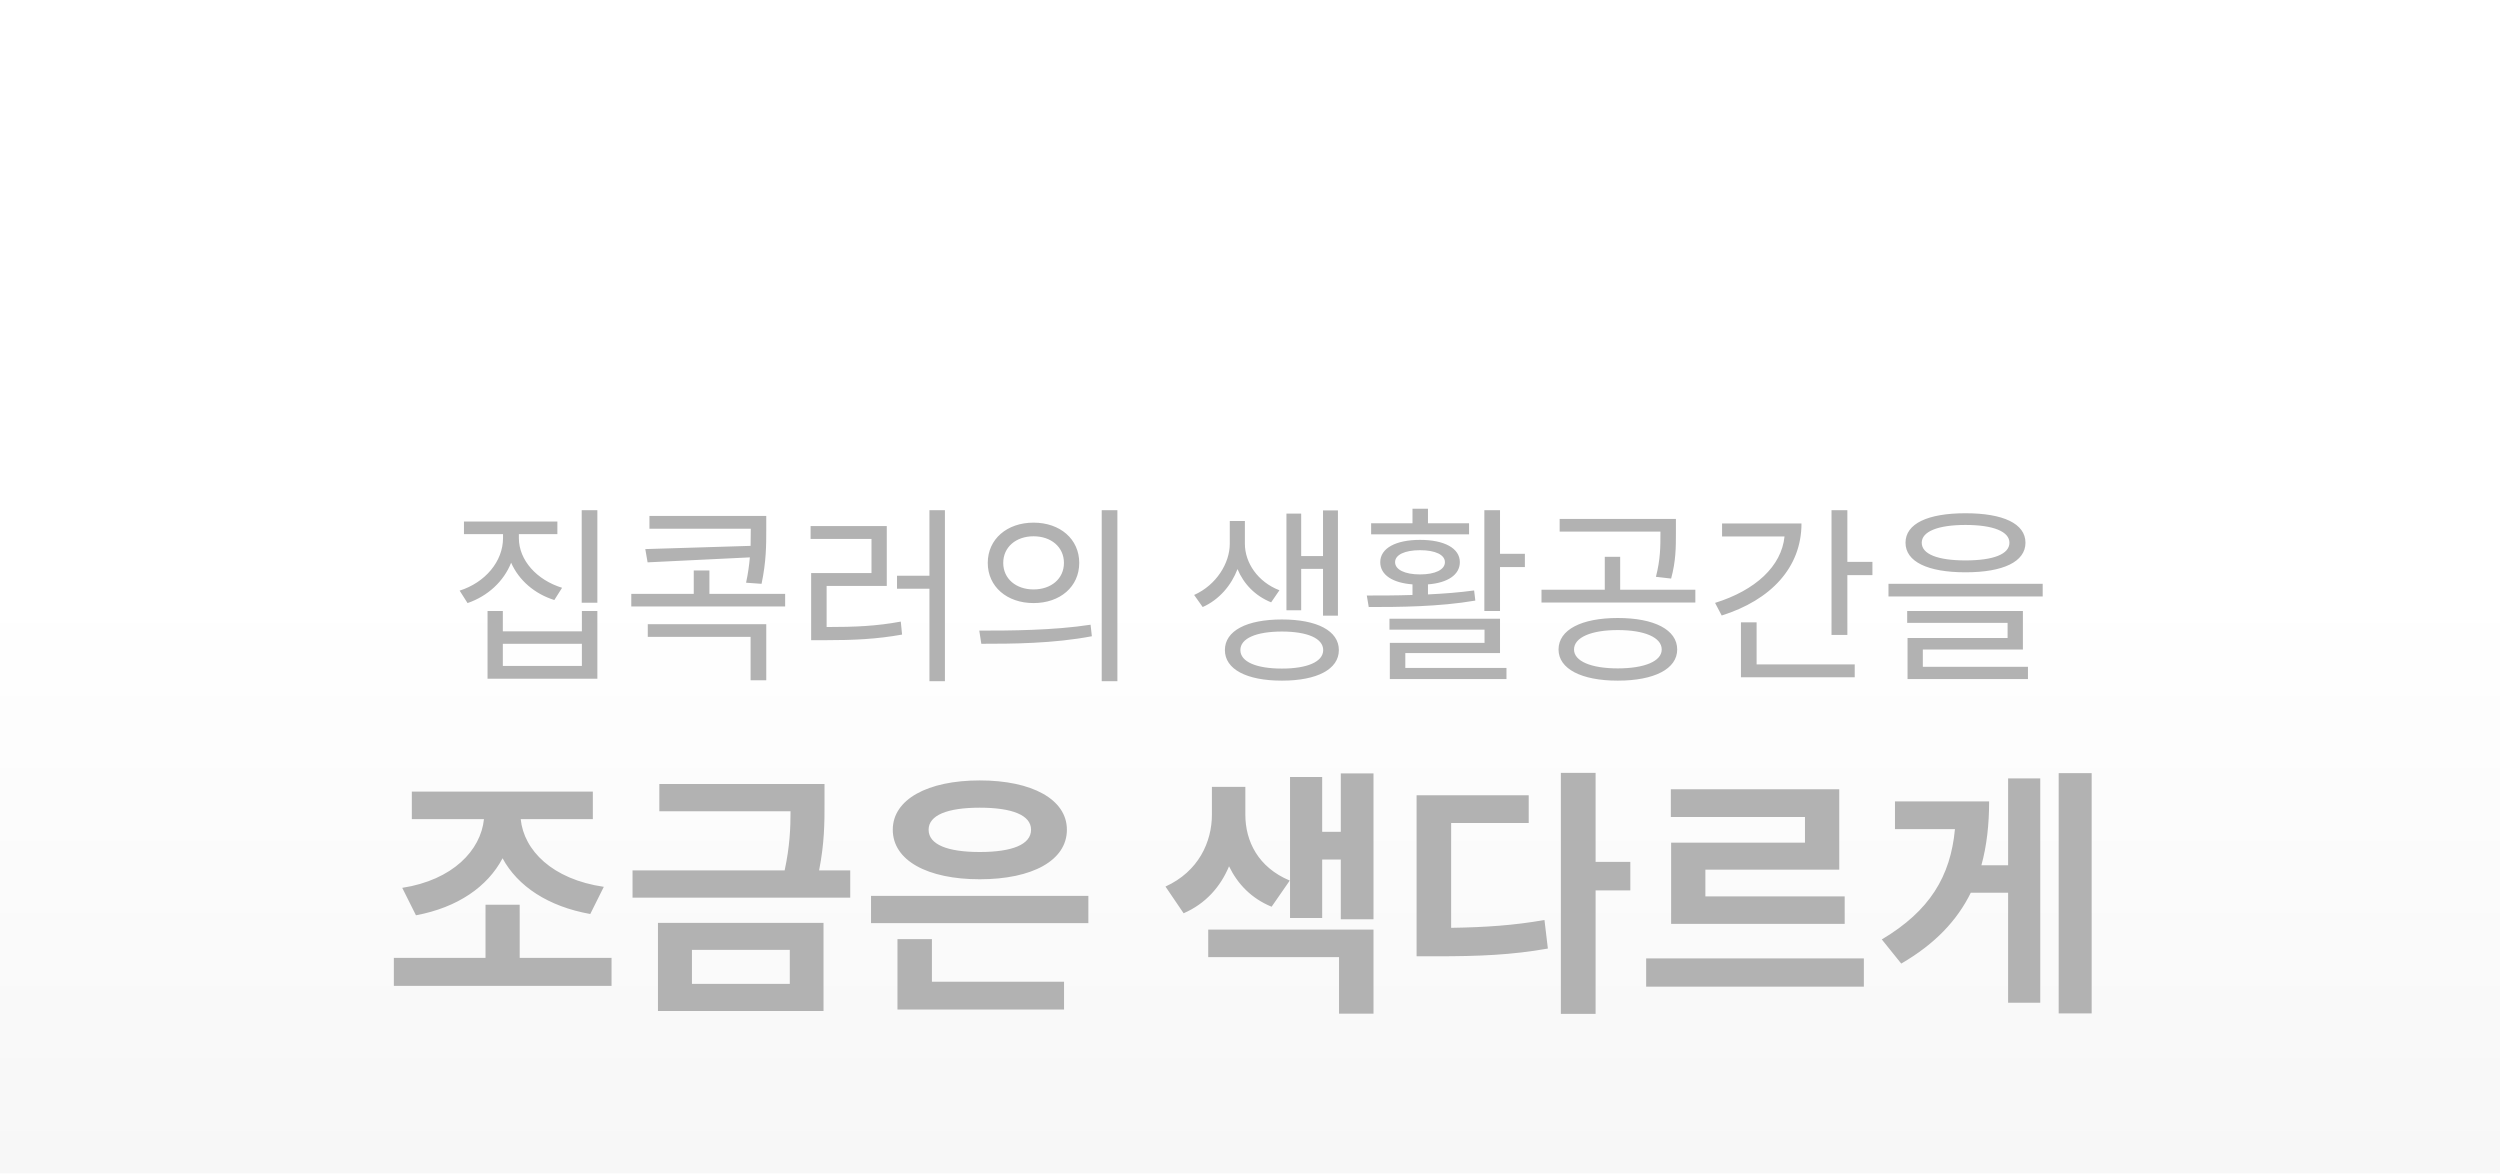
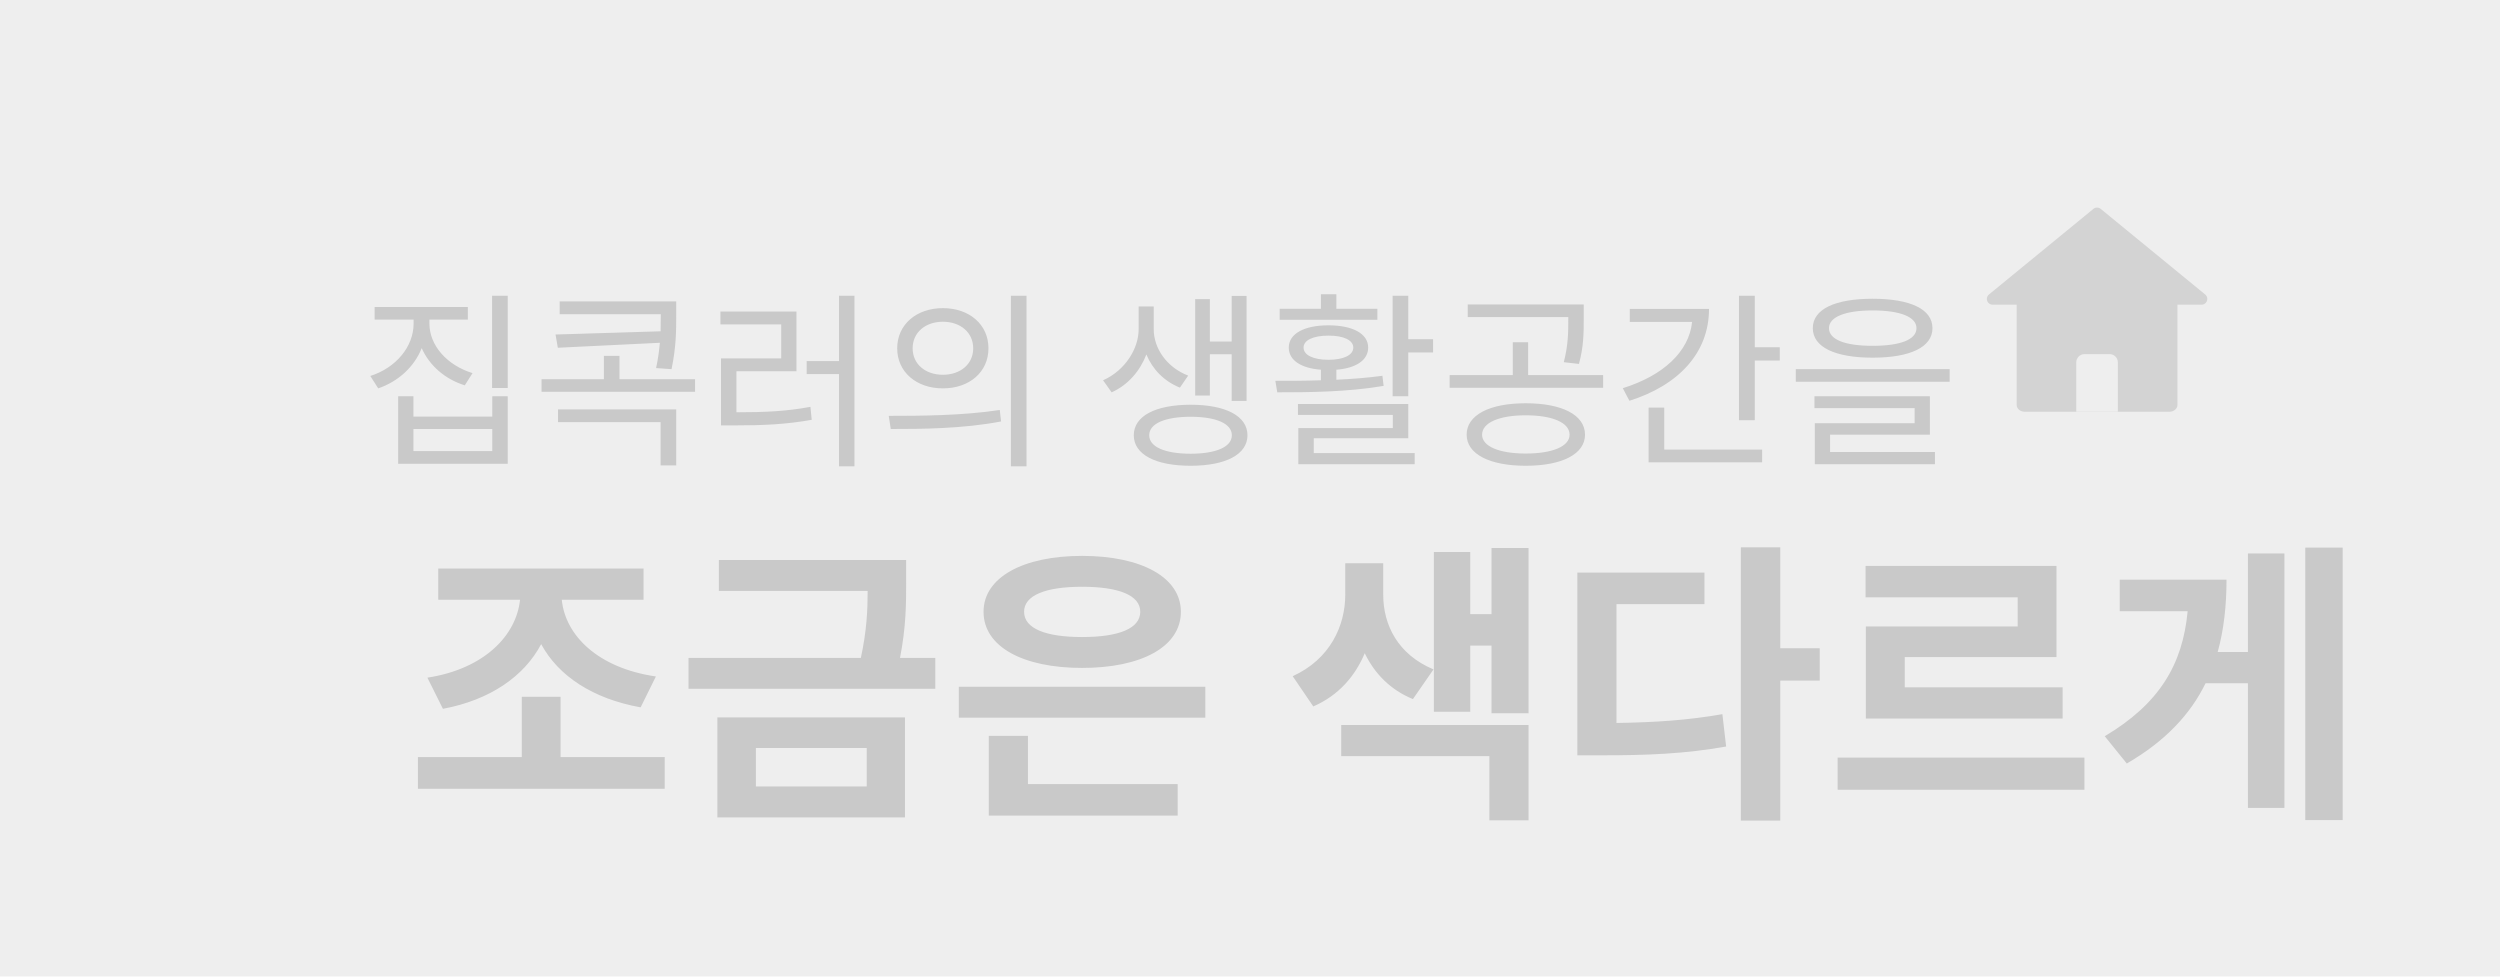
- <svg xmlns="http://www.w3.org/2000/svg" width="424" height="199" viewBox="0 0 424 199">
-   <defs>
-     <linearGradient id="nxf6smgima" x1="24.187%" x2="24.187%" y1="112.018%" y2="50%">
-       <stop offset="0%" stop-color="#F5F5F5" />
-       <stop offset="100%" stop-color="#FFF" />
-     </linearGradient>
-   </defs>
+ <svg xmlns="http://www.w3.org/2000/svg" width="425" height="166" viewBox="0 0 425 166">
  <g fill="none" fill-rule="evenodd">
    <g>
      <g>
        <g>
          <g>
-             <path fill="url(#nxf6smgima)" d="M0 48.74L227.616 0 424 48.74 424 199 0 199z" transform="translate(-748 -2328) translate(270 1657) translate(46 671) translate(432)" />
-             <text fill="#B2B2B2" font-family="NotoSansCJKkr-Medium, Noto Sans CJK KR" font-size="32" font-weight="400" transform="translate(-748 -2328) translate(270 1657) translate(46 671) translate(432)">
-               <tspan x="76" y="113">집콕러의 생활공간을</tspan>
-             </text>
-             <text fill="#B2B2B2" font-family="NotoSansCJKkr-Bold, Noto Sans CJK KR" font-size="44" font-weight="bold" transform="translate(-748 -2328) translate(270 1657) translate(46 671) translate(432)">
-               <tspan x="65" y="168">조금은 색다르게</tspan>
+             <path fill="#EEE" d="M0 0L425 0 425 166 0 166z" transform="translate(-747 -2897) translate(270 2807) translate(46 39) translate(431 51)" />
+             <g>
+               <text fill="#C9C9C9" font-family="NotoSansCJKkr-Medium, Noto Sans CJK KR" font-size="32" font-weight="400" transform="translate(-747 -2897) translate(270 2807) translate(46 39) translate(431 51) translate(61 35)">
+                 <tspan x="0" y="41.74">집콕러의 생활공간을</tspan>
+               </text>
+               <g>
+                 <path fill="#D3D3D3" d="M6.833 15.407v18.435c0 .64.62 1.158 1.383 1.158h24.568c.764 0 1.383-.519 1.383-1.158V15.407L20.5 6.341 6.833 15.407z" transform="translate(-747 -2897) translate(270 2807) translate(46 39) translate(431 51) translate(61 35) translate(275)" />
+                 <path fill="#D3D3D3" d="M21.121.51L38.88 15.061c.419.343.48.96.137 1.38-.186.226-.464.358-.758.358H2.742c-.541 0-.98-.439-.98-.98 0-.294.132-.572.359-.758L19.879.509c.361-.296.881-.296 1.242 0z" transform="translate(-747 -2897) translate(270 2807) translate(46 39) translate(431 51) translate(61 35) translate(275)" />
+                 <path fill="#EEE" d="M16.966 35h7.068v-8.4c0-.773-.626-1.4-1.4-1.4h-4.268c-.774 0-1.4.627-1.4 1.4V35z" transform="translate(-747 -2897) translate(270 2807) translate(46 39) translate(431 51) translate(61 35) translate(275)" />
+               </g>
+             </g>
+             <text fill="#C9C9C9" font-family="NanumBarunpen-Bold, NanumBarunpen" font-size="50" font-weight="bold" transform="translate(-747 -2897) translate(270 2807) translate(46 39) translate(431 51)">
+               <tspan x="69" y="135">조금은 색다르게</tspan>
            </text>
          </g>
        </g>
      </g>
    </g>
  </g>
</svg>
